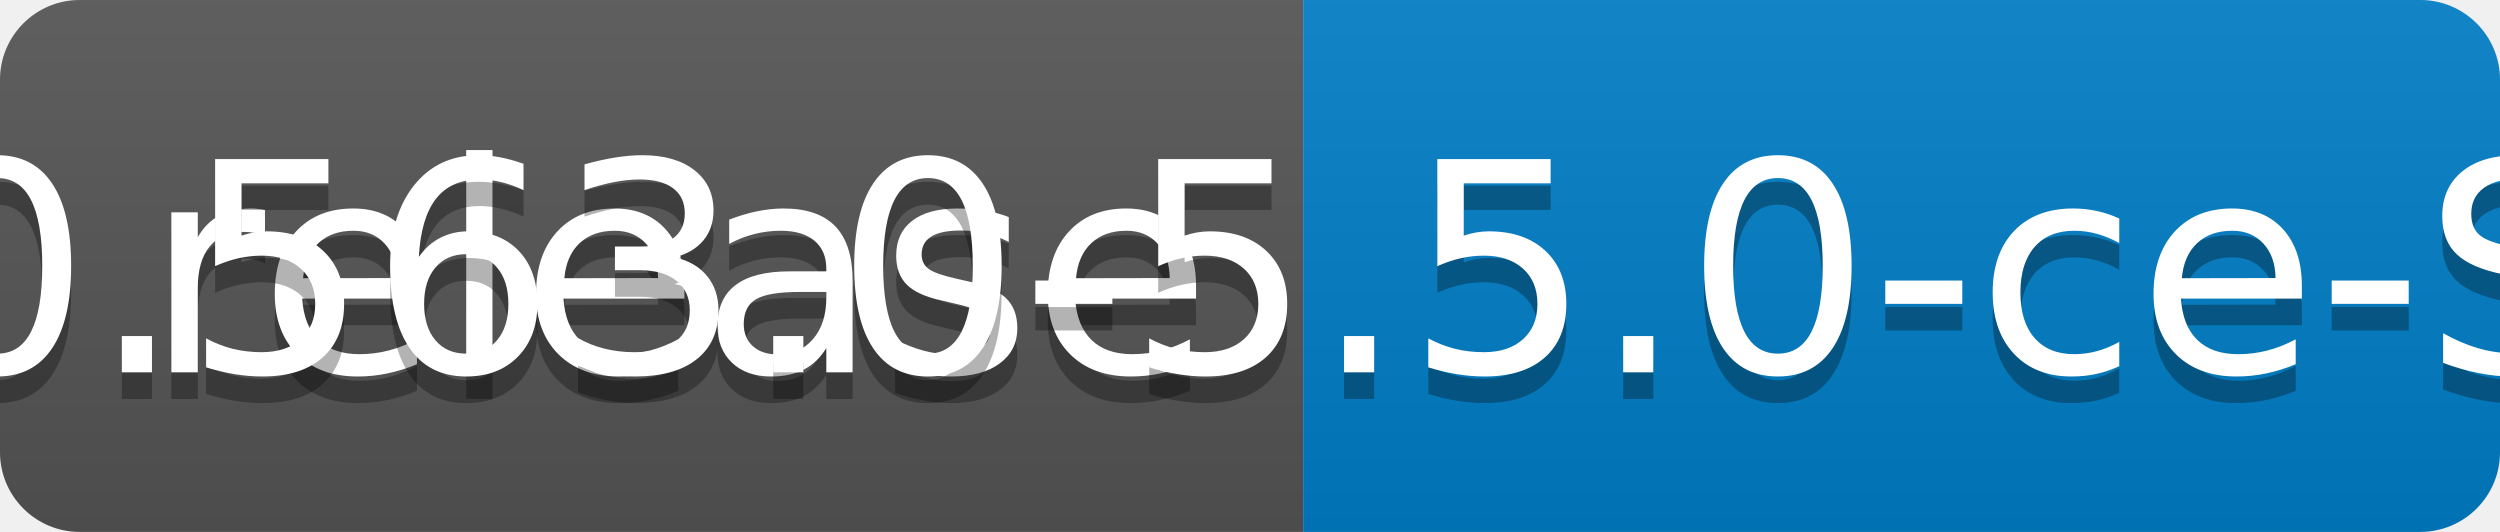
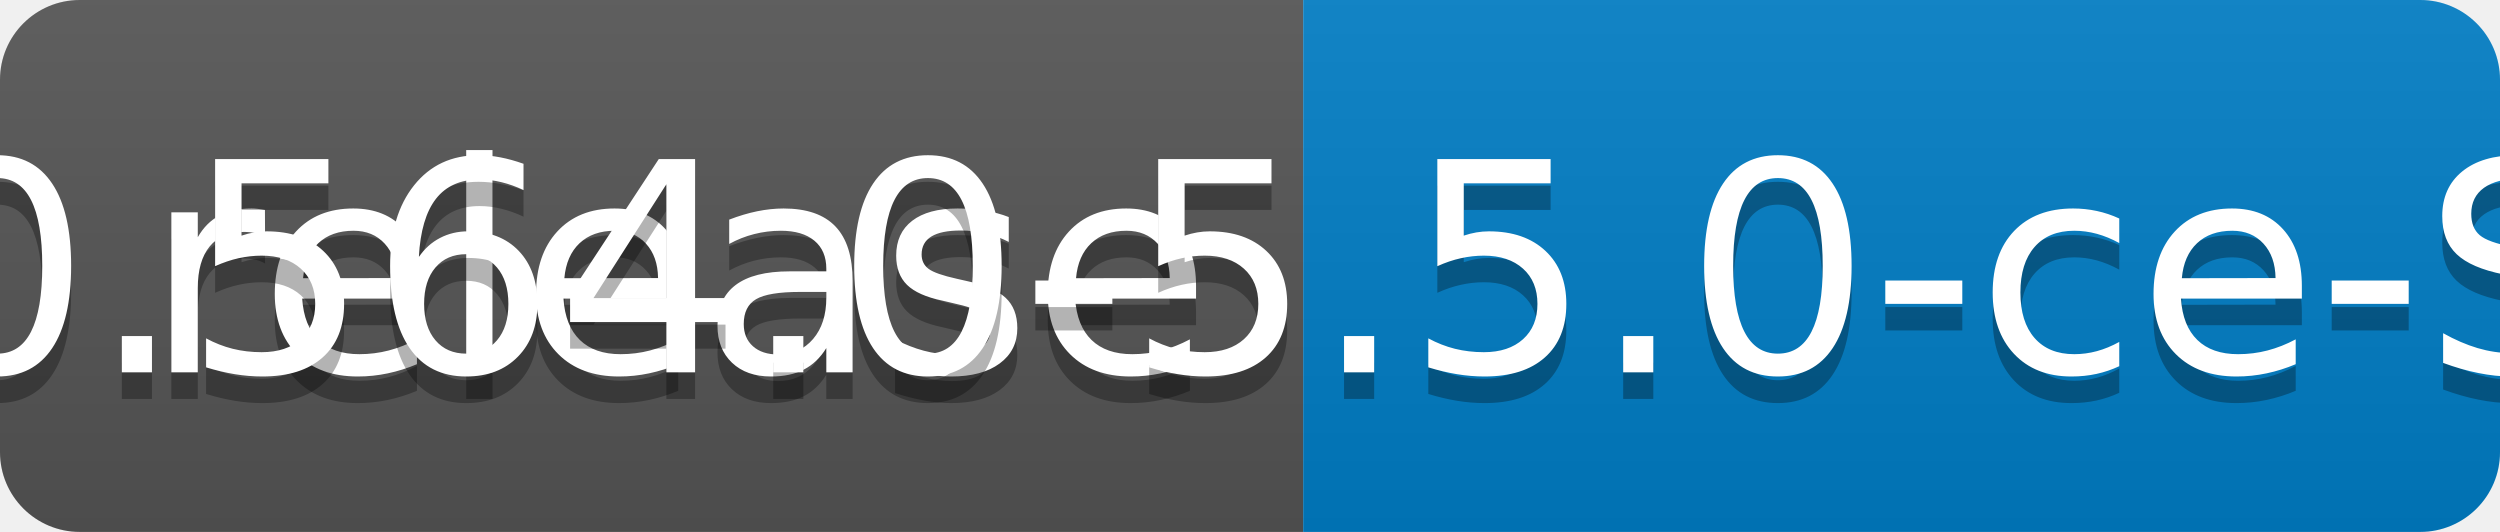
<svg xmlns="http://www.w3.org/2000/svg" width="94" height="20">
  <linearGradient id="b" x2="0" y2="100%">
    <stop offset="0" stop-color="#bbb" stop-opacity=".1" />
    <stop offset="1" stop-opacity=".1" />
  </linearGradient>
  <clipPath id="a">
    <rect width="94" height="20" rx="3" fill="#fff" />
  </clipPath>
  <g clip-path="url(#a)">
    <path fill="#555" d="M0 0h49v20H0z" />
    <path fill="#007ec6" d="M49 0h45v20H49z" />
    <path fill="url(#b)" d="M0 0h94v20H0z" />
  </g>
  <g fill="#fff" text-anchor="middle" font-family="DejaVu Sans,Verdana,Geneva,sans-serif" font-size="110">
    <text x="255" y="150" fill="#010101" fill-opacity=".3" transform="scale(.1)" textLength="390">release</text>
    <text x="255" y="140" transform="scale(.1)" textLength="390">release</text>
-     <text x="705" y="150" fill="#010101" fill-opacity=".3" transform="scale(.1)" textLength="350">v0.563.0-5.5.0-ce-SNAPSHOT</text>
-     <text x="705" y="140" transform="scale(.1)" textLength="350">v0.563.0-5.5.0-ce-SNAPSHOT</text>
+     <text x="705" y="150" fill="#010101" fill-opacity=".3" transform="scale(.1)" textLength="350">v0.564.0-5.5.0-ce-SNAPSHOT</text>
+     <text x="705" y="140" transform="scale(.1)" textLength="350">v0.564.0-5.5.0-ce-SNAPSHOT</text>
  </g>
</svg>
